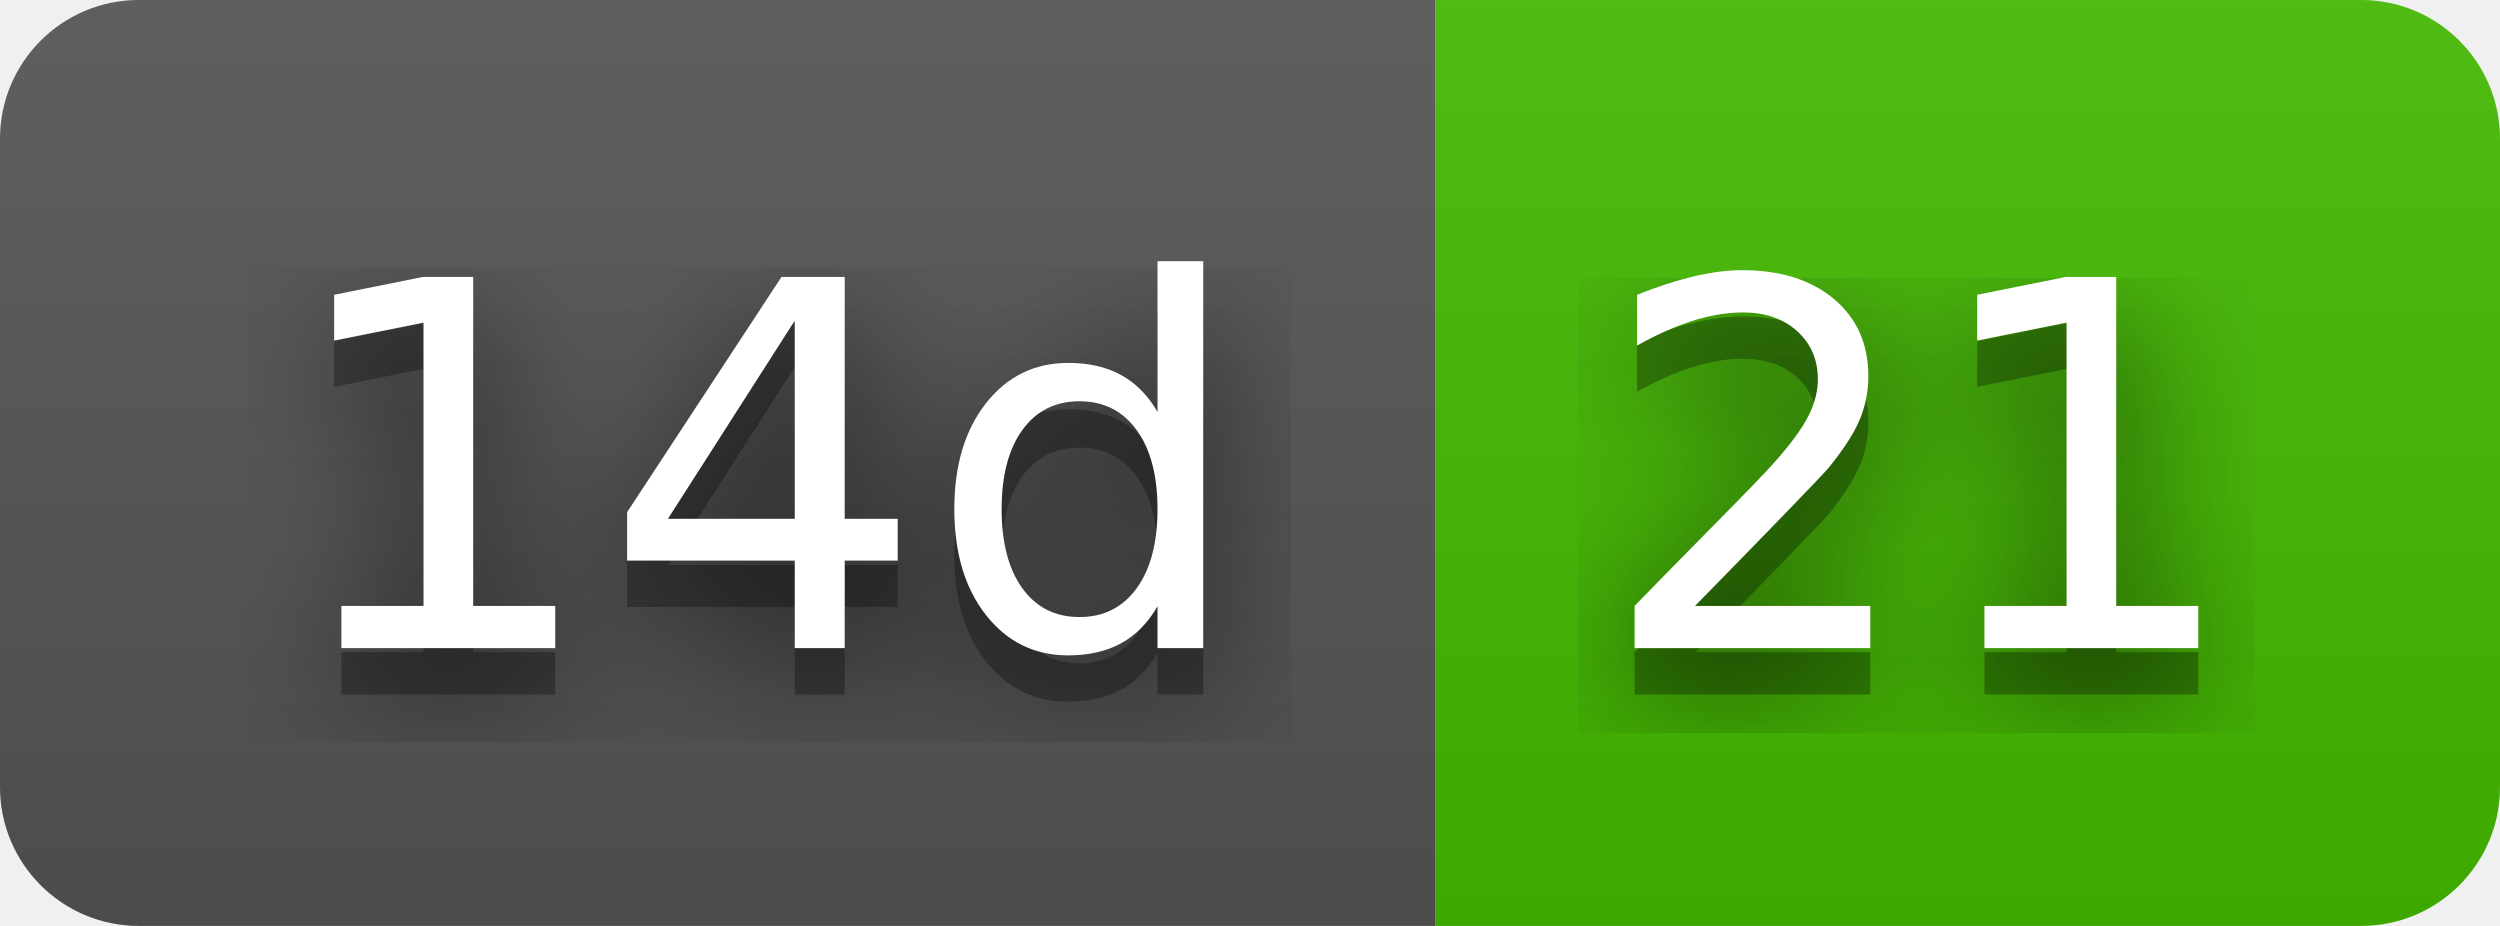
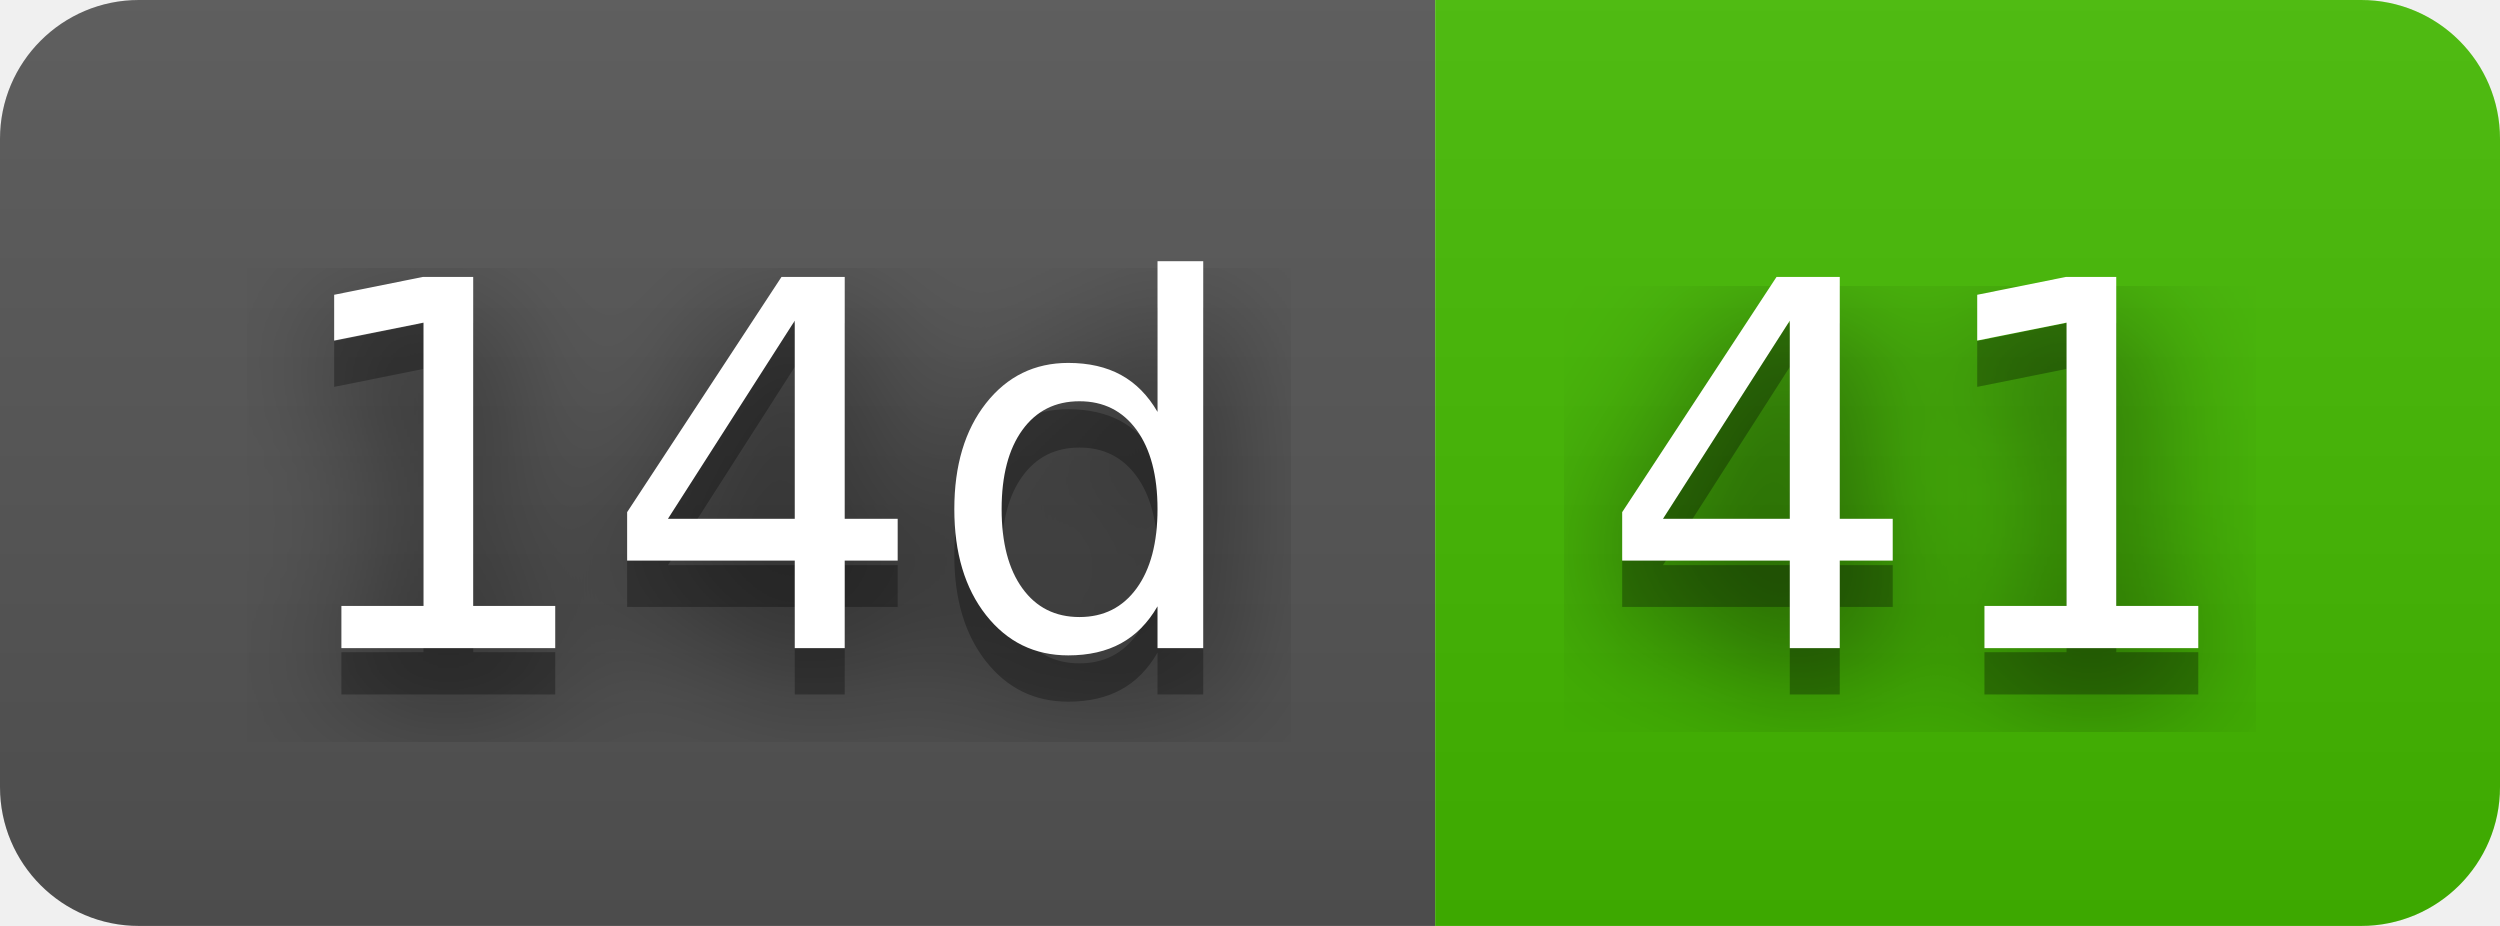
- <svg xmlns="http://www.w3.org/2000/svg" width="54" height="20" role="img" aria-label="14d: 21">
+ <svg xmlns="http://www.w3.org/2000/svg" width="54" height="20" role="img" aria-label="14d: 41">
  <filter id="blur">
    <feGaussianBlur stdDeviation="16" />
  </filter>
  <linearGradient id="s" x2="0" y2="100%">
    <stop offset="0" stop-color="#bbb" stop-opacity=".1" />
    <stop offset="1" stop-opacity=".1" />
  </linearGradient>
  <clipPath id="r">
    <rect width="54" height="20" rx="3" />
  </clipPath>
  <g clip-path="url(#r)">
    <rect width="31" height="20" fill="#555" />
    <rect x="31" width="23" height="20" fill="#4b0" />
    <rect width="54" height="20" fill="url(#s)" />
  </g>
  <g fill="#fff" text-anchor="middle" font-family="Verdana,Geneva,DejaVu Sans,sans-serif" text-rendering="geometricPrecision" font-size="110">
    <g transform="scale(.1)">
      <g aria-hidden="true" fill="#010101">
        <text x="165" y="150" fill-opacity=".8" filter="url(#blur)" textLength="210">14d</text>
        <text x="165" y="150" fill-opacity=".3" textLength="210">14d</text>
      </g>
      <text x="165" y="140" textLength="210">14d</text>
    </g>
    <g transform="scale(.1)">
      <g aria-hidden="true" fill="#010101">
-         <text x="415" y="150" fill-opacity=".8" filter="url(#blur)" textLength="130">21</text>
-         <text x="415" y="150" fill-opacity=".3" textLength="130">21</text>
+         <text x="415" y="150" fill-opacity=".8" filter="url(#blur)" textLength="130">41</text>
+         <text x="415" y="150" fill-opacity=".3" textLength="130">41</text>
      </g>
-       <text x="415" y="140" textLength="130">21</text>
+       <text x="415" y="140" textLength="130">41</text>
    </g>
  </g>
</svg>
